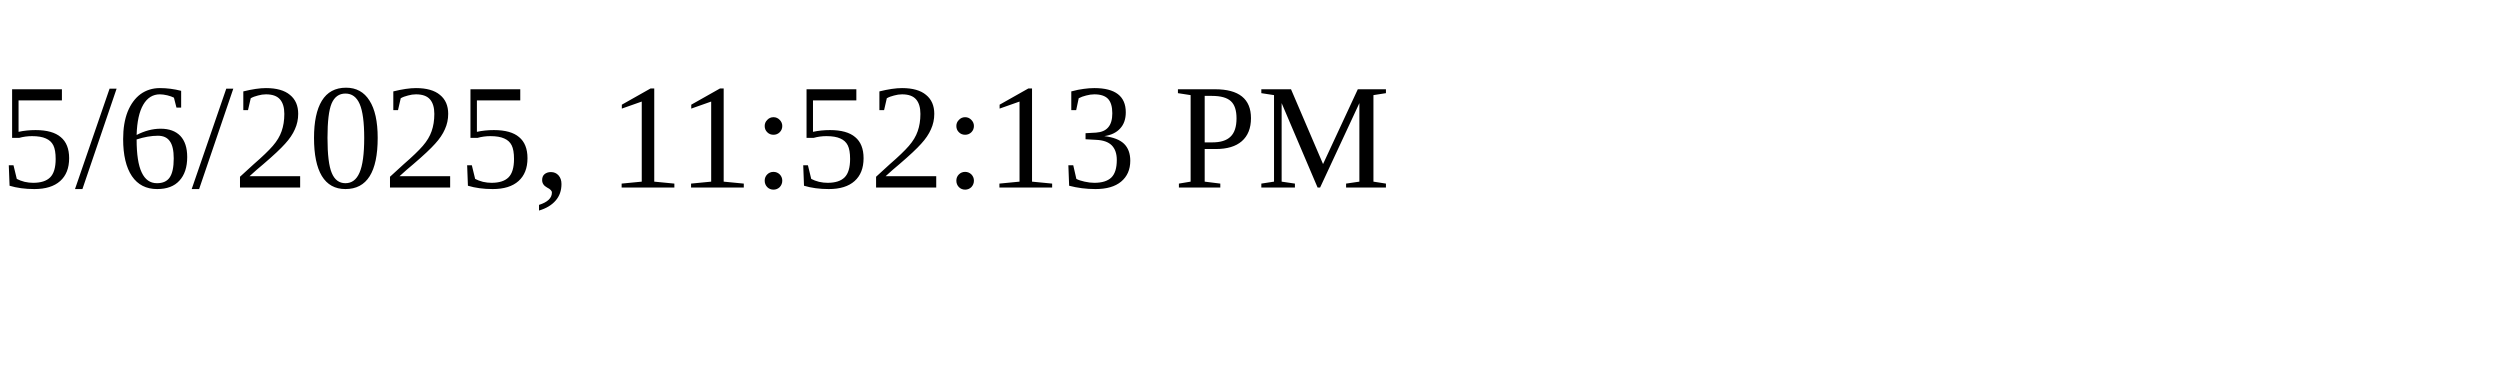
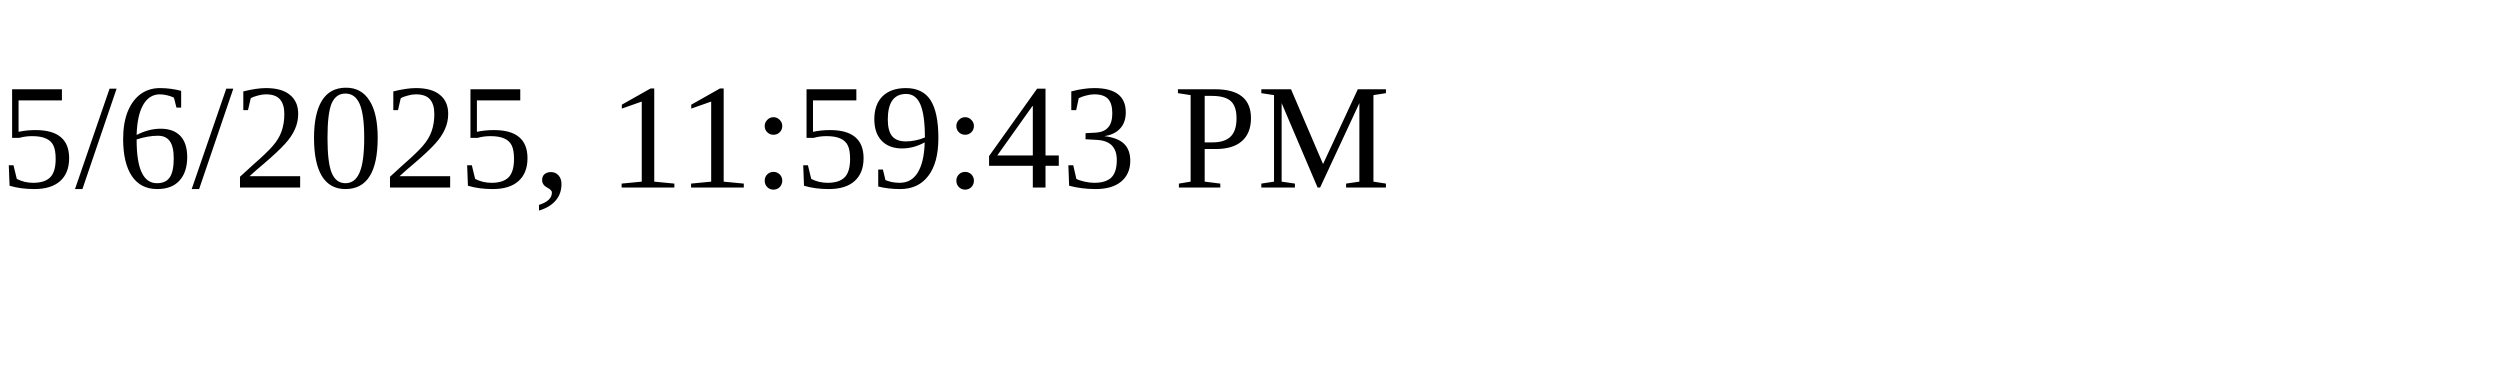
<svg xmlns="http://www.w3.org/2000/svg" height="30" width="200">
-   <text x="0" y="15">5/6/2025, 11:52:13 PM</text>
+   <text x="0" y="15">5/6/2025, 11:59:43 PM</text>
</svg>
